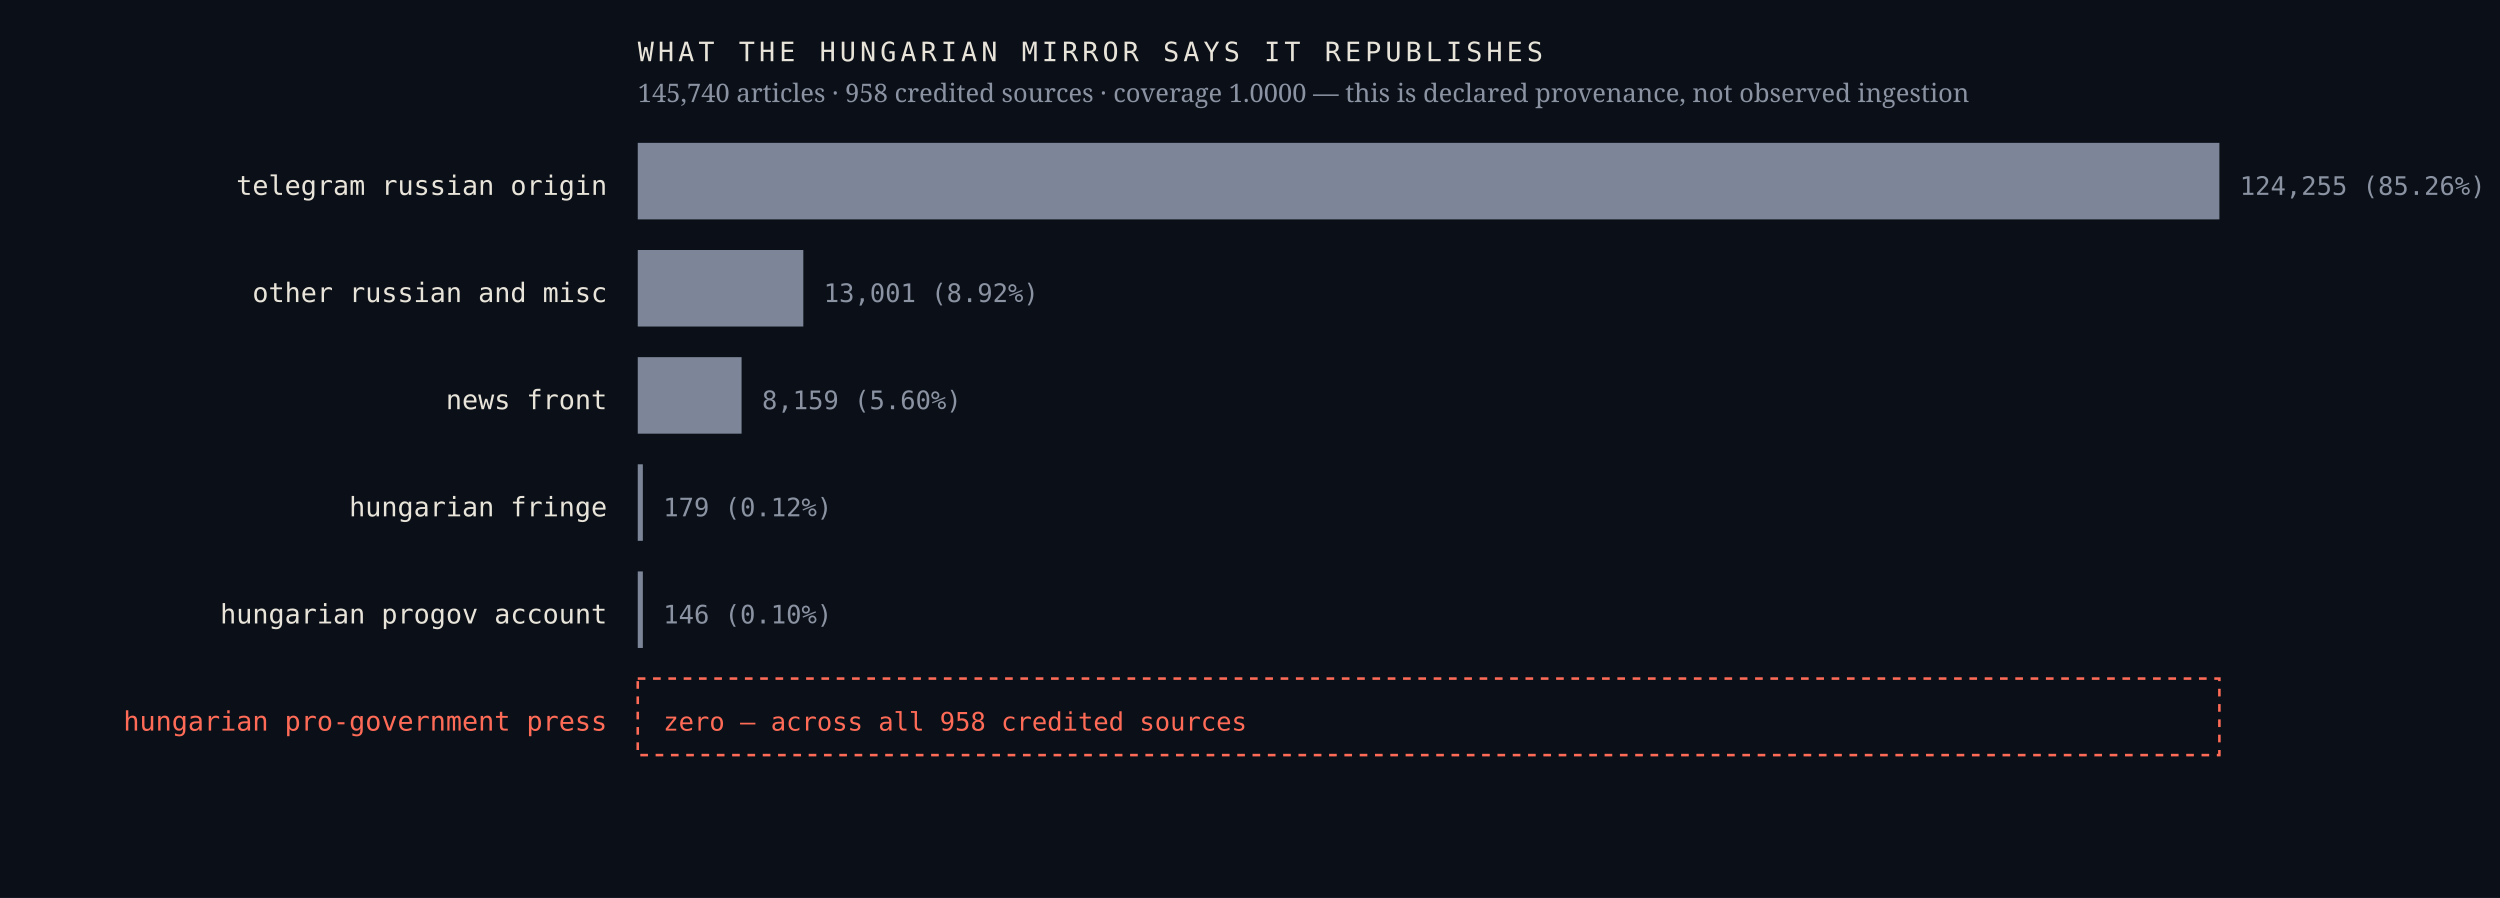
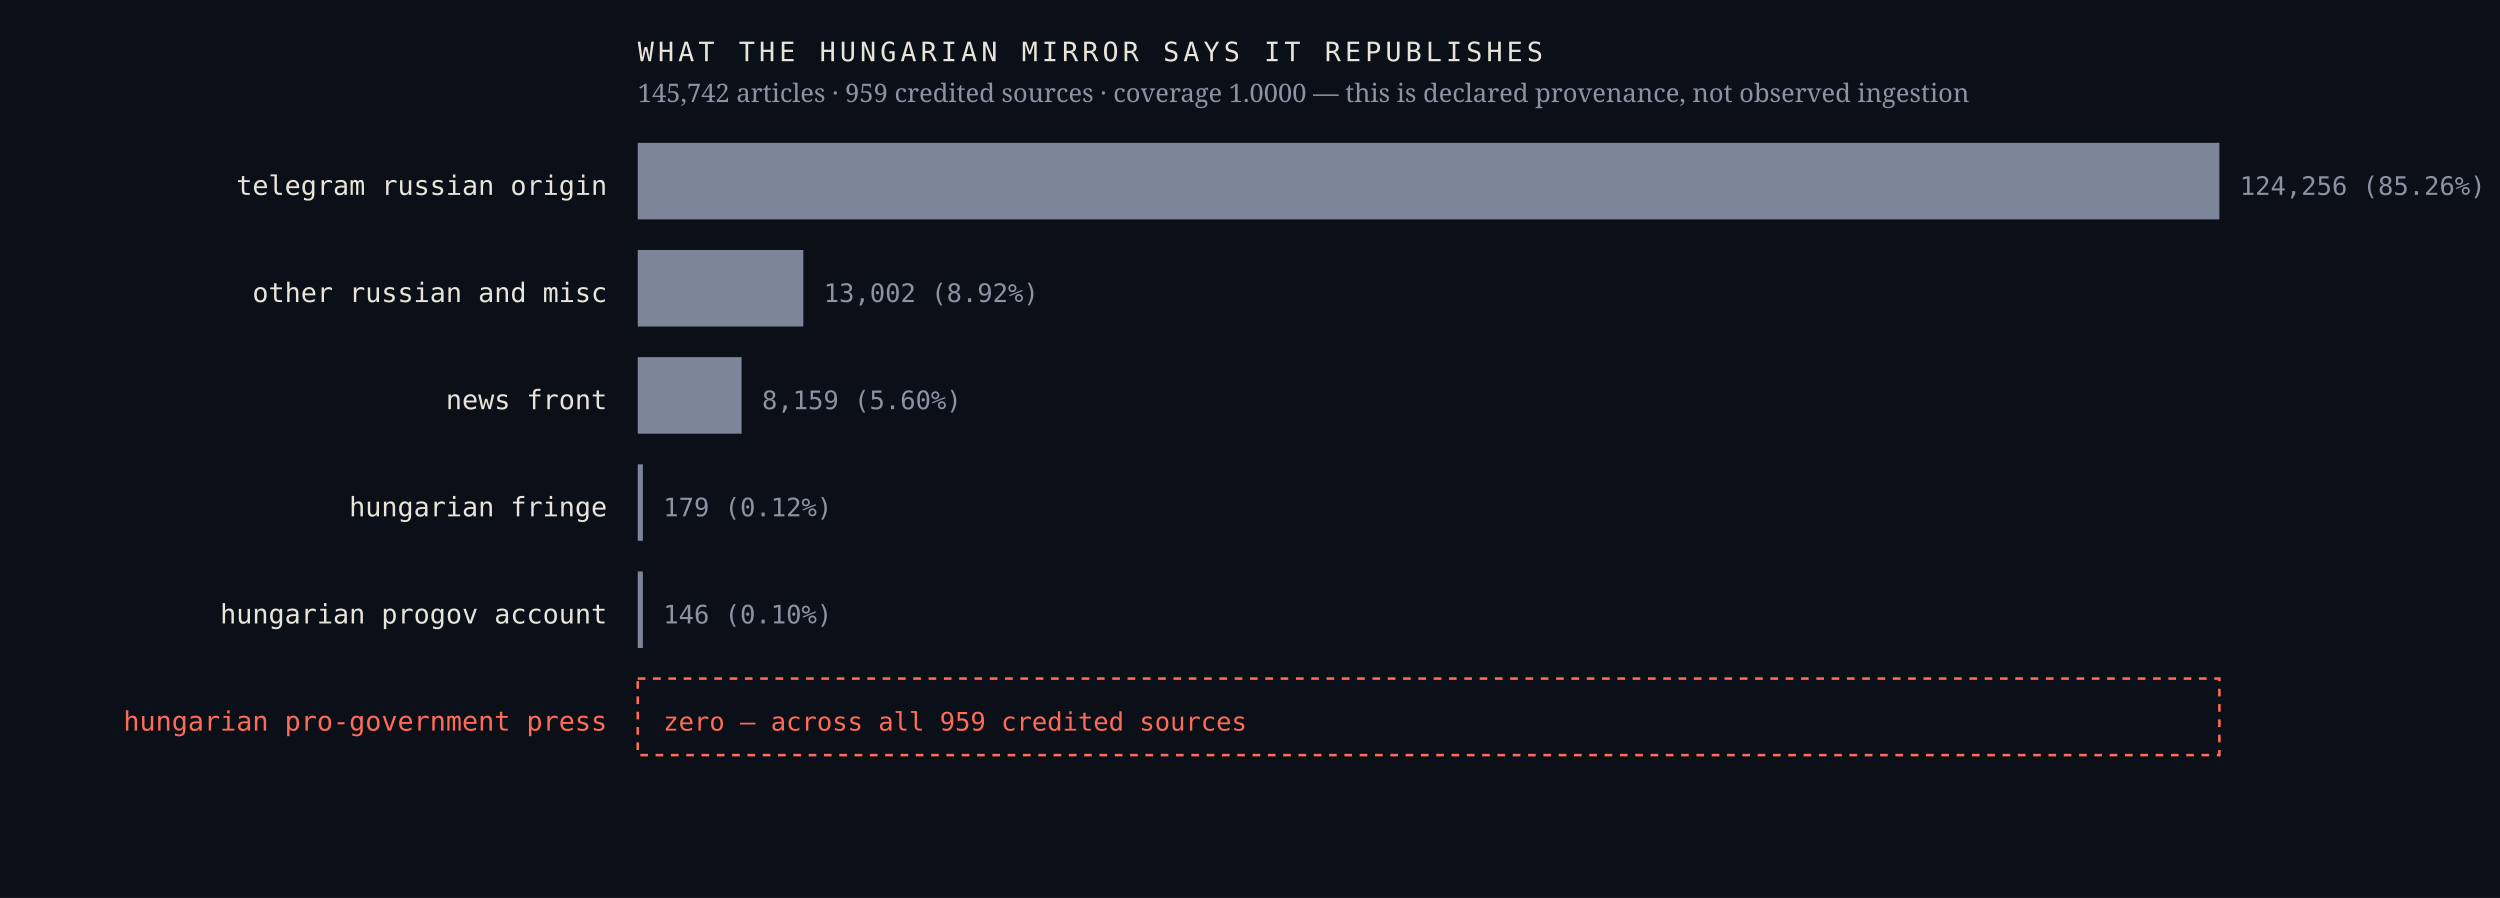
<svg xmlns="http://www.w3.org/2000/svg" viewBox="0 0 980 352" width="980" height="352" role="img" aria-label="Sources the Hungarian mirror credits, by article count, with an explicit zero row for the Hungarian pro-government press">
  <rect width="980" height="352" fill="#0b1018" />
  <text x="238.0" y="76.4" font-family="ui-monospace,'IBM Plex Mono',Menlo,monospace" font-size="10.5" font-weight="400" letter-spacing="0" fill="#e9e4da" text-anchor="end">telegram russian origin</text>
  <rect x="250" y="56" width="620.0" height="30" fill="#7c8698" />
-   <text x="878.0" y="76.4" font-family="ui-monospace,'IBM Plex Mono',Menlo,monospace" font-size="10" font-weight="400" letter-spacing="0" fill="#8b93a3" text-anchor="start">124,255  (85.26%)</text>
+   <text x="878.0" y="76.4" font-family="ui-monospace,'IBM Plex Mono',Menlo,monospace" font-size="10" font-weight="400" letter-spacing="0" fill="#8b93a3" text-anchor="start">124,256  (85.26%)</text>
  <text x="238.0" y="118.4" font-family="ui-monospace,'IBM Plex Mono',Menlo,monospace" font-size="10.5" font-weight="400" letter-spacing="0" fill="#e9e4da" text-anchor="end">other russian and misc</text>
  <rect x="250" y="98" width="64.9" height="30" fill="#7c8698" />
-   <text x="322.9" y="118.4" font-family="ui-monospace,'IBM Plex Mono',Menlo,monospace" font-size="10" font-weight="400" letter-spacing="0" fill="#8b93a3" text-anchor="start">13,001  (8.92%)</text>
+   <text x="322.9" y="118.4" font-family="ui-monospace,'IBM Plex Mono',Menlo,monospace" font-size="10" font-weight="400" letter-spacing="0" fill="#8b93a3" text-anchor="start">13,002  (8.92%)</text>
  <text x="238.0" y="160.4" font-family="ui-monospace,'IBM Plex Mono',Menlo,monospace" font-size="10.5" font-weight="400" letter-spacing="0" fill="#e9e4da" text-anchor="end">news front</text>
  <rect x="250" y="140" width="40.7" height="30" fill="#7c8698" />
  <text x="298.7" y="160.4" font-family="ui-monospace,'IBM Plex Mono',Menlo,monospace" font-size="10" font-weight="400" letter-spacing="0" fill="#8b93a3" text-anchor="start">8,159  (5.60%)</text>
  <text x="238.0" y="202.4" font-family="ui-monospace,'IBM Plex Mono',Menlo,monospace" font-size="10.5" font-weight="400" letter-spacing="0" fill="#e9e4da" text-anchor="end">hungarian fringe</text>
  <rect x="250" y="182" width="2.0" height="30" fill="#7c8698" />
  <text x="260.0" y="202.4" font-family="ui-monospace,'IBM Plex Mono',Menlo,monospace" font-size="10" font-weight="400" letter-spacing="0" fill="#8b93a3" text-anchor="start">179  (0.12%)</text>
  <text x="238.0" y="244.4" font-family="ui-monospace,'IBM Plex Mono',Menlo,monospace" font-size="10.5" font-weight="400" letter-spacing="0" fill="#e9e4da" text-anchor="end">hungarian progov account</text>
  <rect x="250" y="224" width="2.0" height="30" fill="#7c8698" />
  <text x="260.0" y="244.4" font-family="ui-monospace,'IBM Plex Mono',Menlo,monospace" font-size="10" font-weight="400" letter-spacing="0" fill="#8b93a3" text-anchor="start">146  (0.10%)</text>
  <text x="238.0" y="286.4" font-family="ui-monospace,'IBM Plex Mono',Menlo,monospace" font-size="10.5" font-weight="500" letter-spacing="0" fill="#ff6b57" text-anchor="end">hungarian pro-government press</text>
  <rect x="250" y="266" width="620" height="30" fill="none" stroke="#ff6b57" stroke-width="1" stroke-dasharray="3 3" />
-   <text x="260.0" y="286.4" font-family="ui-monospace,'IBM Plex Mono',Menlo,monospace" font-size="10" font-weight="500" letter-spacing="0" fill="#ff6b57" text-anchor="start">zero — across all 958 credited sources</text>
+   <text x="260.0" y="286.4" font-family="ui-monospace,'IBM Plex Mono',Menlo,monospace" font-size="10" font-weight="500" letter-spacing="0" fill="#ff6b57" text-anchor="start">zero — across all 959 credited sources</text>
  <text x="250.0" y="24.0" font-family="ui-monospace,'IBM Plex Mono',Menlo,monospace" font-size="10.5" font-weight="400" letter-spacing="1.6" fill="#e9e4da" text-anchor="start">WHAT THE HUNGARIAN MIRROR SAYS IT REPUBLISHES</text>
-   <text x="250.0" y="40.0" font-family="'Newsreader',Georgia,serif" font-size="10" font-weight="400" letter-spacing="0" fill="#8b93a3" text-anchor="start">145,740 articles · 958 credited sources · coverage 1.0000 — this is declared provenance, not observed ingestion</text>
+   <text x="250.0" y="40.0" font-family="'Newsreader',Georgia,serif" font-size="10" font-weight="400" letter-spacing="0" fill="#8b93a3" text-anchor="start">145,742 articles · 959 credited sources · coverage 1.0000 — this is declared provenance, not observed ingestion</text>
</svg>
